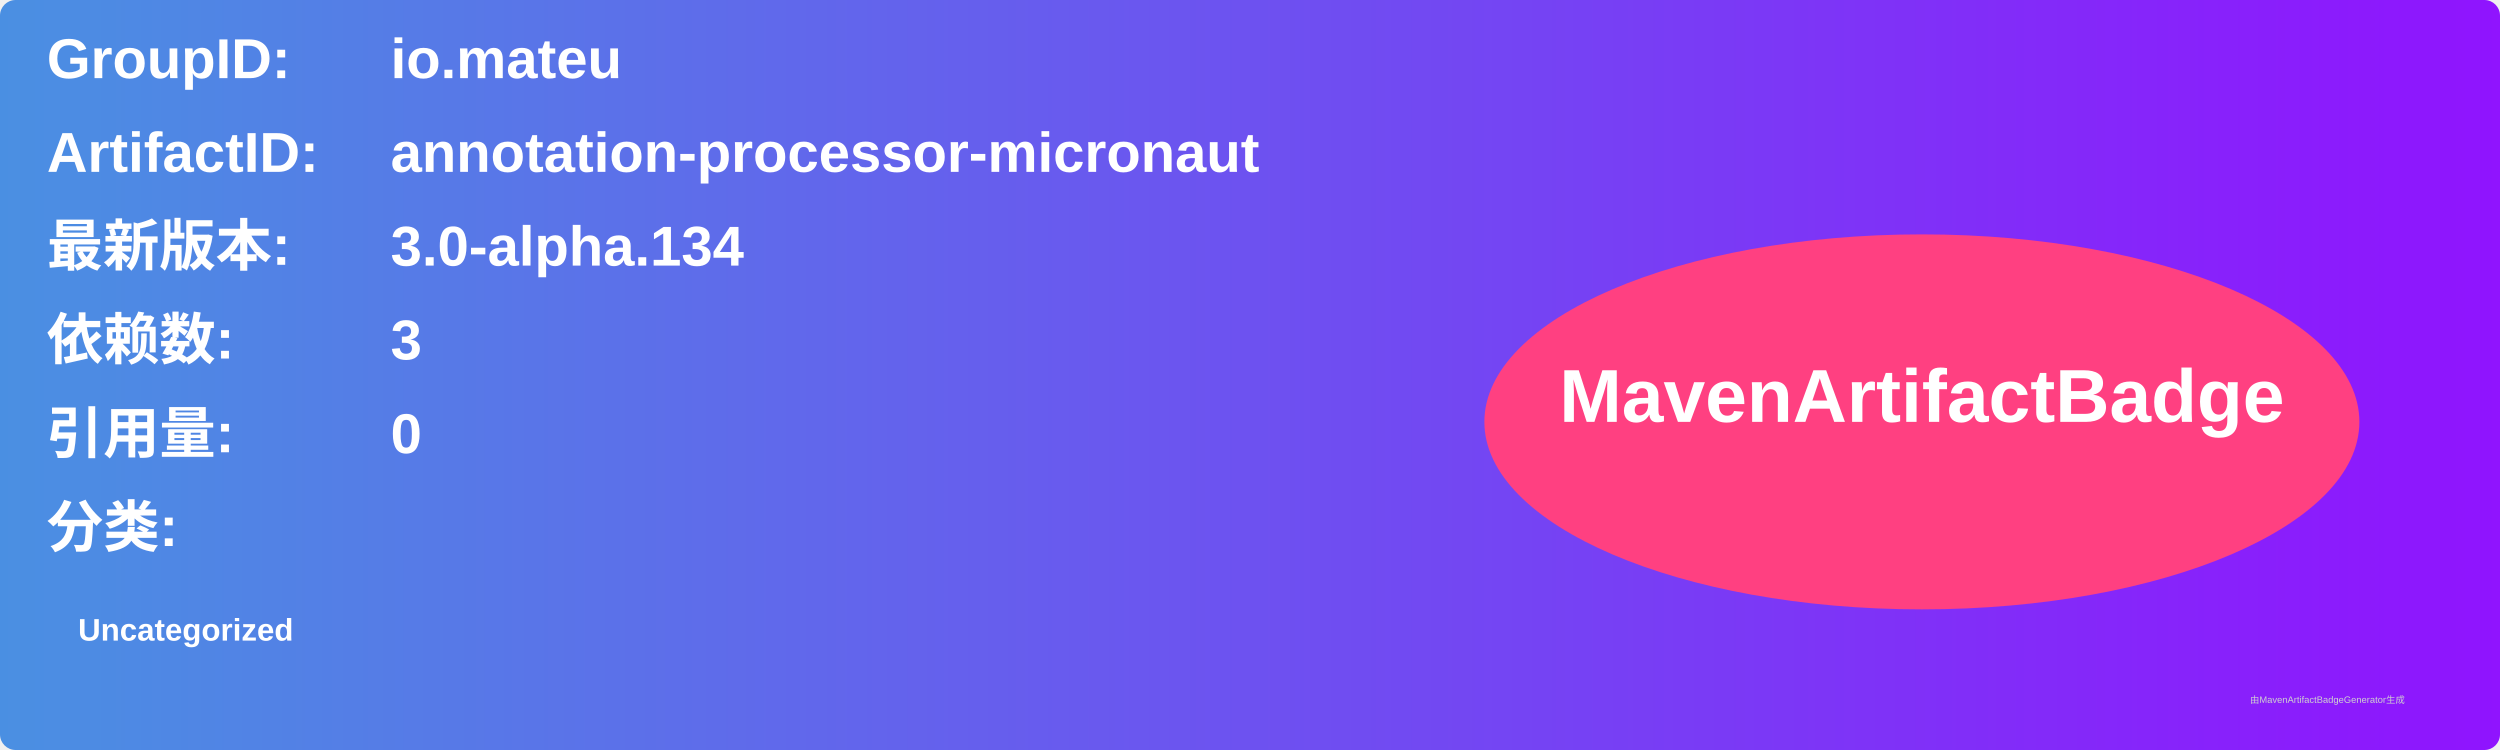
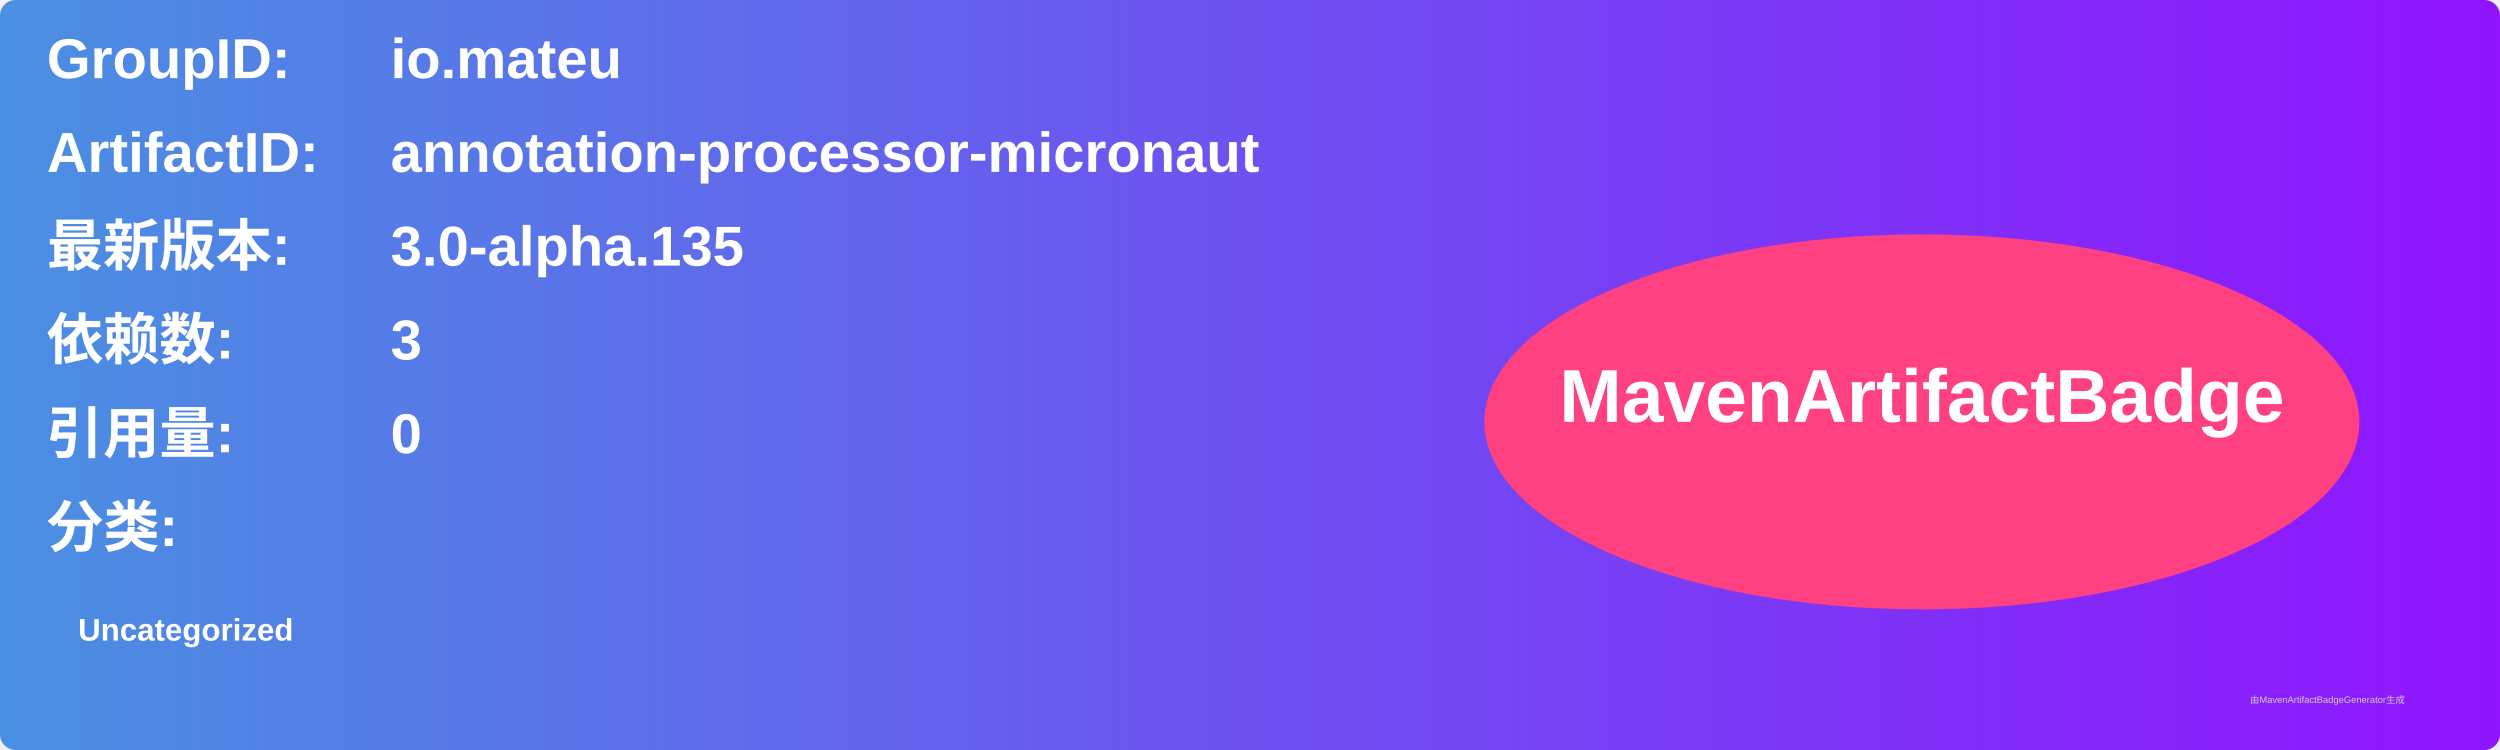
<svg xmlns="http://www.w3.org/2000/svg" width="800" height="240" viewBox="0 0 800 240">
  <linearGradient id="grad" x1="0%" y1="0%" x2="100%" y2="0%">
    <stop offset="0%" stop-color="#4a90e2" />
    <stop offset="100%" stop-color="#9013fe" />
  </linearGradient>
  <rect width="100%" height="100%" rx="5" ry="5" fill="url(#grad)" />
  <g transform="translate(15, 15)">
    <text x="0" y="10" font-family="Arial" font-size="18" fill="white" font-weight="bold" width="260">GroupID:</text>
    <text x="110" y="10" font-family="Arial" font-size="18" fill="white" font-weight="bold" width="460">io.mateu</text>
    <text x="0" y="40" font-family="Arial" font-size="18" fill="white" font-weight="bold" width="260">ArtifactID:</text>
    <text x="110" y="40" font-family="Arial" font-size="18" fill="white" font-weight="bold" width="460">annotation-processor-micronaut</text>
    <text x="0" y="70" font-family="Arial" font-size="18" fill="white" font-weight="bold">最新版本:</text>
    <text x="110" y="70" font-family="Arial" font-size="18" fill="white" font-weight="bold">
-       <tspan font-weight="bold">3.0-alpha.134</tspan>
+       <tspan font-weight="bold">3.0-alpha.135</tspan>
    </text>
    <text x="0" y="100" font-family="Arial" font-size="18" fill="white" font-weight="bold">依赖数: </text>
    <text x="110" y="100" font-family="Arial" font-size="18" fill="white">
      <tspan font-weight="bold">3</tspan>
    </text>
    <text x="0" y="130" font-family="Arial" font-size="18" fill="white" font-weight="bold">引用量: </text>
    <text x="110" y="130" font-family="Arial" font-size="18" fill="white">
      <tspan font-weight="bold">0</tspan>
    </text>
    <text x="0" y="160" font-family="Arial" font-size="18" fill="white" font-weight="bold">分类:</text>
    <text x="10" y="190" font-family="Arial" font-size="10" fill="white">
      <tspan font-weight="bold">Uncategorized</tspan>
    </text>
    <ellipse cx="600" cy="120" rx="140" ry="60" fill="#ff4081" />
    <text x="600" y="120" text-anchor="middle" font-family="Arial" font-size="24" fill="white" font-weight="bold">MavenArtifactBadge</text>
  </g>
  <text x="720" y="225" font-family="Arial" font-size="3" fill="#d0d0d0">由MavenArtifactBadgeGenerator生成</text>
</svg>
